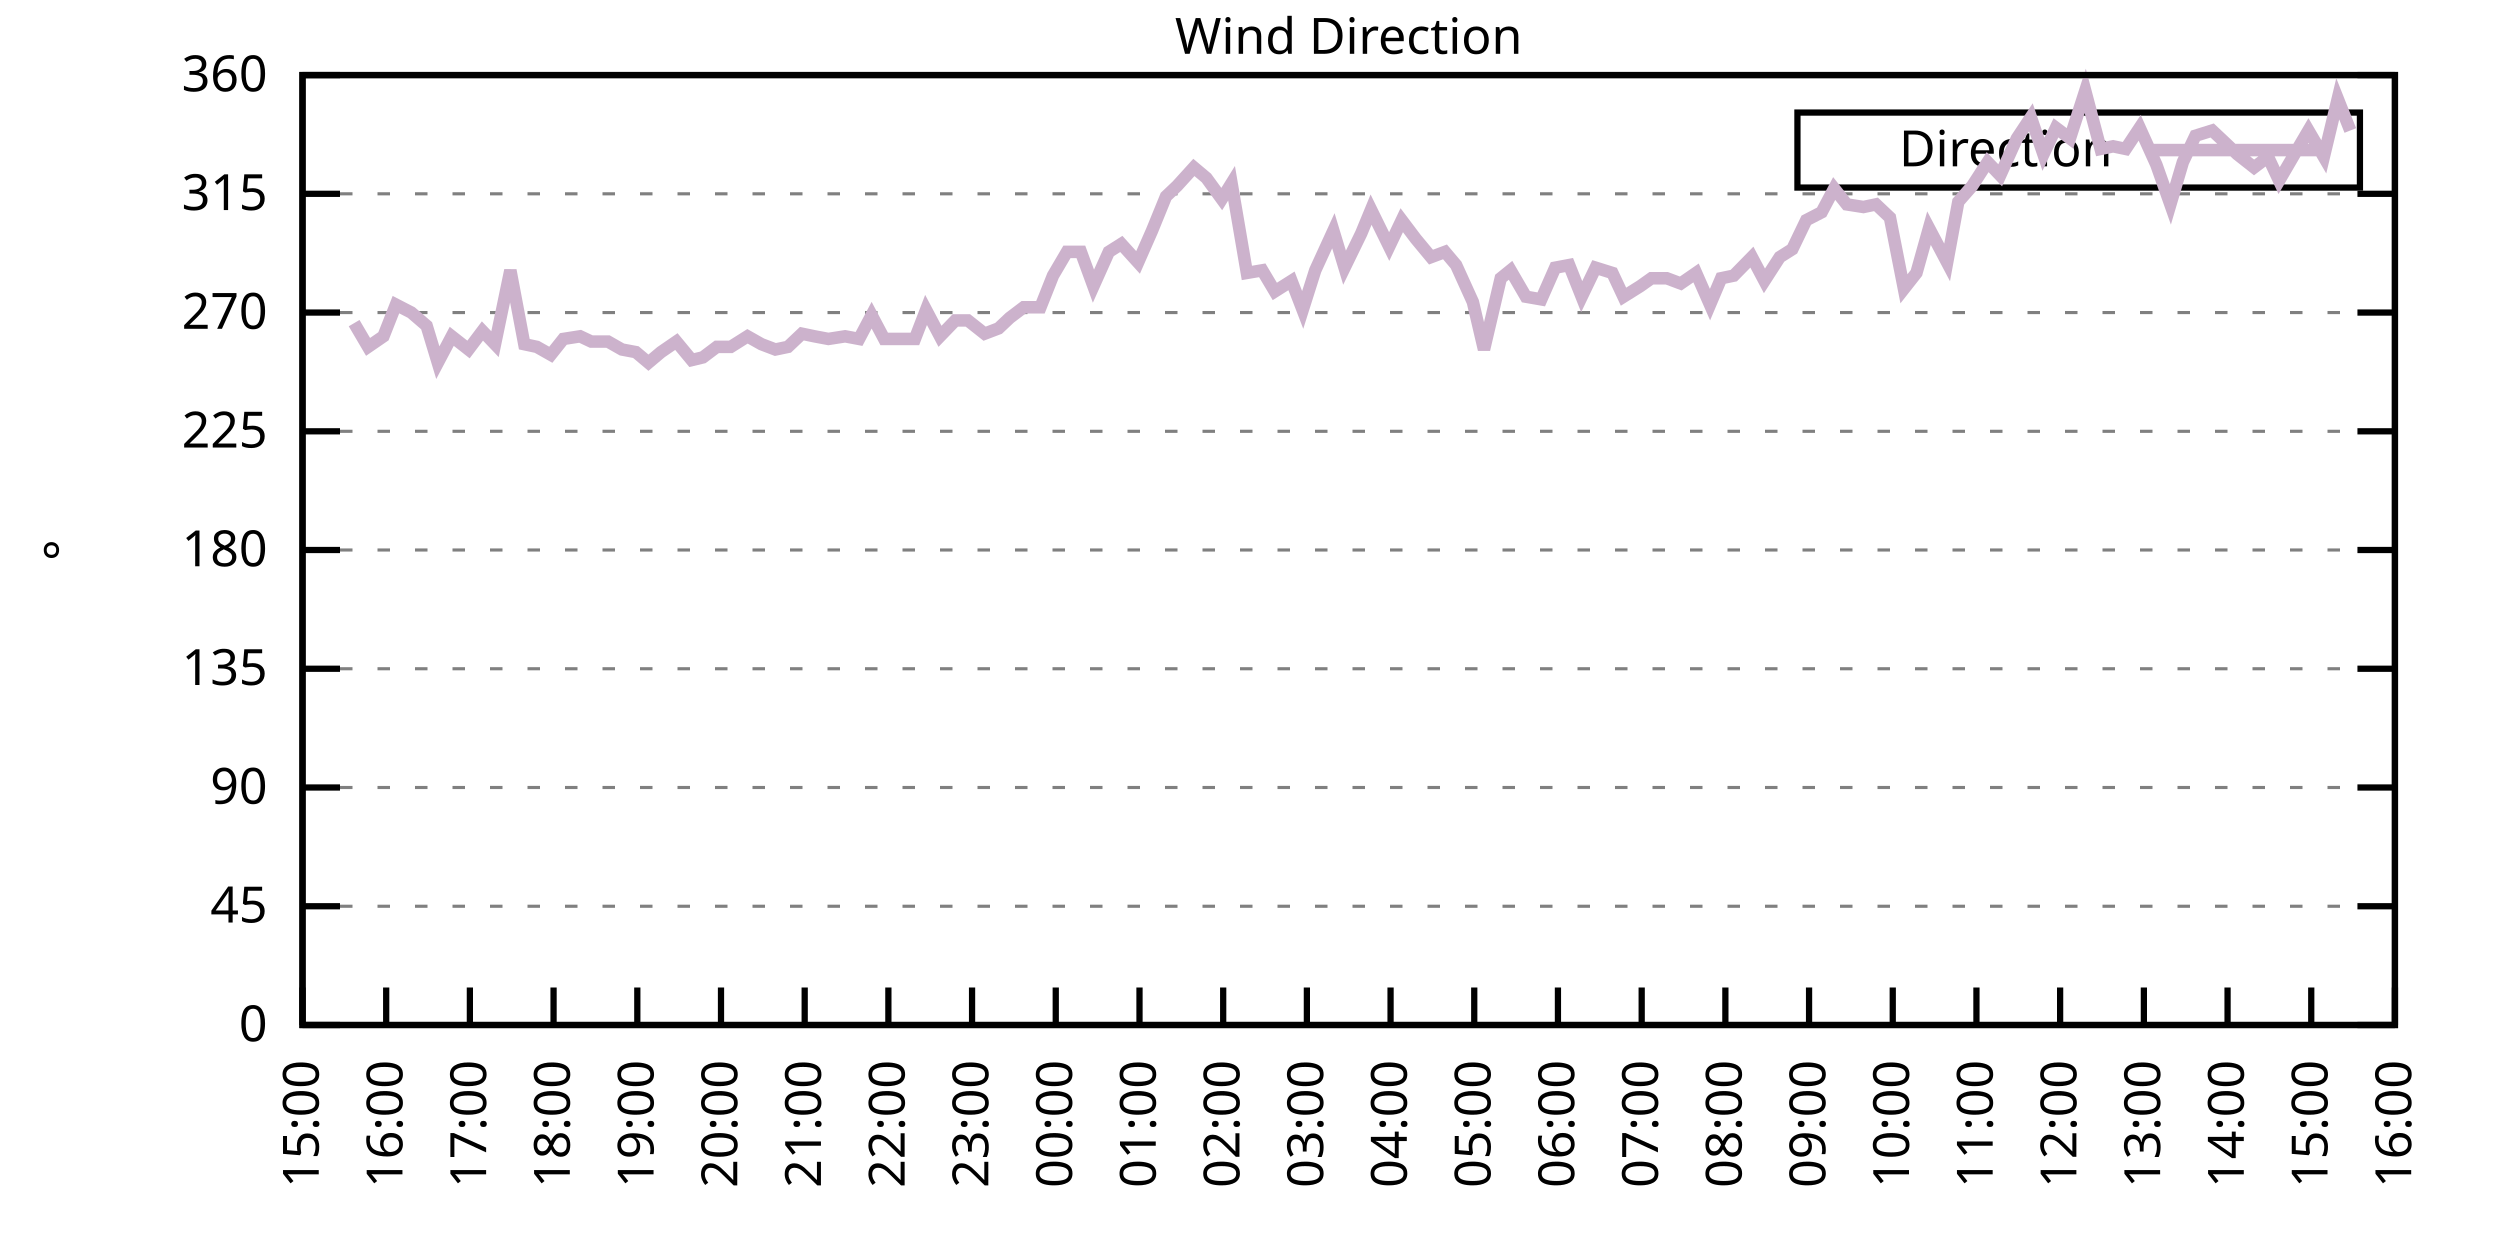
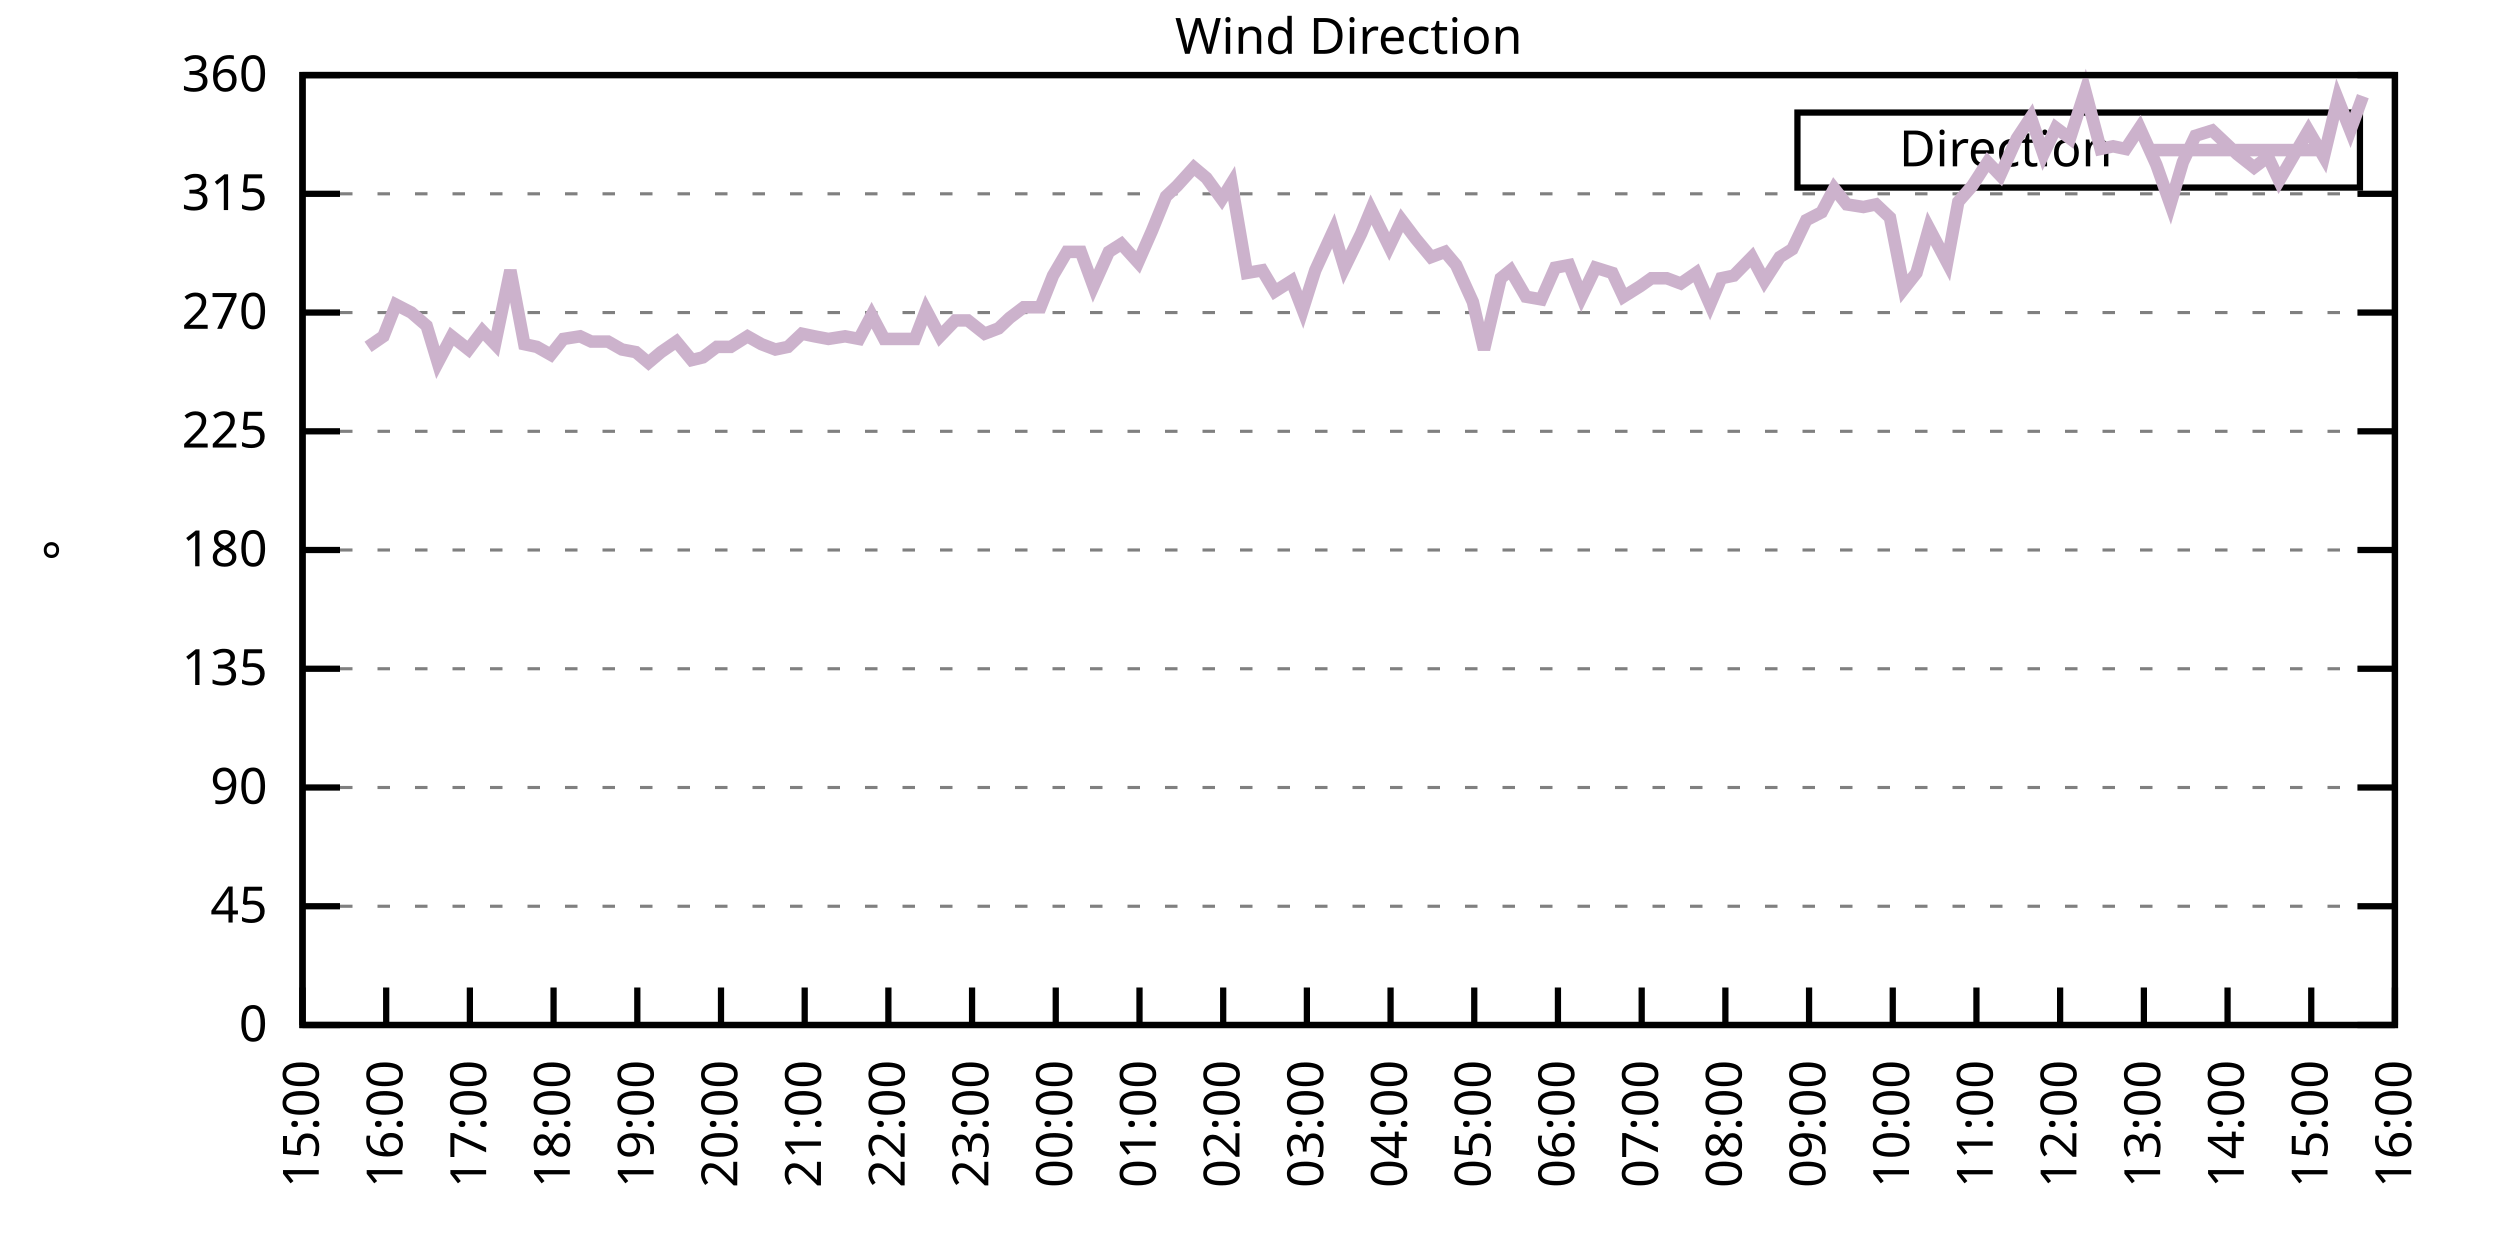
<svg xmlns="http://www.w3.org/2000/svg" xmlns:xlink="http://www.w3.org/1999/xlink" width="400" height="200" viewBox="0 0 400 200">
  <g id="gnuplot_canvas">
    <rect x="0" y="0" width="400" height="200" fill="none" />
    <defs>
      <circle id="gpDot" r="0.5" stroke-width="0.5" stroke="currentColor" />
      <path id="gpPt0" stroke-width="0.333" stroke="currentColor" d="M-1,0 h2 M0,-1 v2" />
      <path id="gpPt1" stroke-width="0.333" stroke="currentColor" d="M-1,-1 L1,1 M1,-1 L-1,1" />
      <path id="gpPt2" stroke-width="0.333" stroke="currentColor" d="M-1,0 L1,0 M0,-1 L0,1 M-1,-1 L1,1 M-1,1 L1,-1" />
      <rect id="gpPt3" stroke-width="0.333" stroke="currentColor" x="-1" y="-1" width="2" height="2" />
      <rect id="gpPt4" stroke-width="0.333" stroke="currentColor" fill="currentColor" x="-1" y="-1" width="2" height="2" />
      <circle id="gpPt5" stroke-width="0.333" stroke="currentColor" cx="0" cy="0" r="1" />
      <use xlink:href="#gpPt5" id="gpPt6" fill="currentColor" stroke="none" />
      <path id="gpPt7" stroke-width="0.333" stroke="currentColor" d="M0,-1.33 L-1.33,0.67 L1.33,0.67 z" />
      <use xlink:href="#gpPt7" id="gpPt8" fill="currentColor" stroke="none" />
      <use xlink:href="#gpPt7" id="gpPt9" stroke="currentColor" transform="rotate(180)" />
      <use xlink:href="#gpPt9" id="gpPt10" fill="currentColor" stroke="none" />
      <use xlink:href="#gpPt3" id="gpPt11" stroke="currentColor" transform="rotate(45)" />
      <use xlink:href="#gpPt11" id="gpPt12" fill="currentColor" stroke="none" />
      <path id="gpPt13" stroke-width="0.333" stroke="currentColor" d="M0,1.330 L1.265,0.411 L0.782,-1.067 L-0.782,-1.076 L-1.265,0.411 z" />
      <use xlink:href="#gpPt13" id="gpPt14" fill="currentColor" stroke="none" />
      <filter id="textbox" filterUnits="objectBoundingBox" x="0" y="0" height="1" width="1">
        <feFlood flood-color="white" flood-opacity="1" result="bgnd" />
        <feComposite in="SourceGraphic" in2="bgnd" operator="atop" />
      </filter>
      <filter id="greybox" filterUnits="objectBoundingBox" x="0" y="0" height="1" width="1">
        <feFlood flood-color="lightgrey" flood-opacity="1" result="grey" />
        <feComposite in="SourceGraphic" in2="grey" operator="atop" />
      </filter>
    </defs>
    <g fill="none" color="white" stroke="currentColor" stroke-width="1.00" stroke-linecap="butt" stroke-linejoin="miter">
</g>
    <g fill="none" color="black" stroke="currentColor" stroke-width="1.00" stroke-linecap="butt" stroke-linejoin="miter">
      <g stroke="none" shape-rendering="crispEdges">
        <polygon fill="rgb(255, 255, 255)" points="48.40,164.00 383.18,164.00 383.18,12.02 48.40,12.02 " />
      </g>
    </g>
    <g fill="none" color="black" stroke="currentColor" stroke-width="1.00" stroke-linecap="butt" stroke-linejoin="miter">
</g>
    <g fill="none" color="black" stroke="black" stroke-width="0.50" stroke-linecap="butt" stroke-linejoin="miter">
</g>
    <g fill="none" color="gray" stroke="currentColor" stroke-width="0.50" stroke-linecap="butt" stroke-linejoin="miter">
      <path stroke="gray" stroke-dasharray="2,4" class="gridline" d="M48.40,164.00 L383.19,164.00  " />
    </g>
    <g fill="none" color="gray" stroke="gray" stroke-width="1.00" stroke-linecap="butt" stroke-linejoin="miter">
</g>
    <g fill="none" color="black" stroke="currentColor" stroke-width="1.00" stroke-linecap="butt" stroke-linejoin="miter">
      <path stroke="black" d="M48.40,164.00 L54.40,164.00 M383.19,164.00 L377.19,164.00  " />
      <g transform="translate(42.80,166.60)" stroke="none" fill="black" font-family="Sans" font-size="8.00" text-anchor="end">
        <text>
          <tspan font-family="Sans"> 0</tspan>
        </text>
      </g>
    </g>
    <g fill="none" color="black" stroke="currentColor" stroke-width="1.00" stroke-linecap="butt" stroke-linejoin="miter">
</g>
    <g fill="none" color="black" stroke="black" stroke-width="0.50" stroke-linecap="butt" stroke-linejoin="miter">
</g>
    <g fill="none" color="gray" stroke="currentColor" stroke-width="0.50" stroke-linecap="butt" stroke-linejoin="miter">
      <path stroke="gray" stroke-dasharray="2,4" class="gridline" d="M48.40,145.00 L383.19,145.00  " />
    </g>
    <g fill="none" color="gray" stroke="gray" stroke-width="1.00" stroke-linecap="butt" stroke-linejoin="miter">
</g>
    <g fill="none" color="black" stroke="currentColor" stroke-width="1.00" stroke-linecap="butt" stroke-linejoin="miter">
      <path stroke="black" d="M48.40,145.00 L54.40,145.00 M383.19,145.00 L377.19,145.00  " />
      <g transform="translate(42.80,147.60)" stroke="none" fill="black" font-family="Sans" font-size="8.00" text-anchor="end">
        <text>
          <tspan font-family="Sans"> 45</tspan>
        </text>
      </g>
    </g>
    <g fill="none" color="black" stroke="currentColor" stroke-width="1.00" stroke-linecap="butt" stroke-linejoin="miter">
</g>
    <g fill="none" color="black" stroke="black" stroke-width="0.50" stroke-linecap="butt" stroke-linejoin="miter">
</g>
    <g fill="none" color="gray" stroke="currentColor" stroke-width="0.50" stroke-linecap="butt" stroke-linejoin="miter">
      <path stroke="gray" stroke-dasharray="2,4" class="gridline" d="M48.40,126.00 L383.19,126.00  " />
    </g>
    <g fill="none" color="gray" stroke="gray" stroke-width="1.00" stroke-linecap="butt" stroke-linejoin="miter">
</g>
    <g fill="none" color="black" stroke="currentColor" stroke-width="1.00" stroke-linecap="butt" stroke-linejoin="miter">
      <path stroke="black" d="M48.40,126.00 L54.40,126.00 M383.19,126.00 L377.19,126.00  " />
      <g transform="translate(42.80,128.60)" stroke="none" fill="black" font-family="Sans" font-size="8.00" text-anchor="end">
        <text>
          <tspan font-family="Sans"> 90</tspan>
        </text>
      </g>
    </g>
    <g fill="none" color="black" stroke="currentColor" stroke-width="1.00" stroke-linecap="butt" stroke-linejoin="miter">
</g>
    <g fill="none" color="black" stroke="black" stroke-width="0.50" stroke-linecap="butt" stroke-linejoin="miter">
</g>
    <g fill="none" color="gray" stroke="currentColor" stroke-width="0.50" stroke-linecap="butt" stroke-linejoin="miter">
      <path stroke="gray" stroke-dasharray="2,4" class="gridline" d="M48.40,107.00 L383.19,107.00  " />
    </g>
    <g fill="none" color="gray" stroke="gray" stroke-width="1.00" stroke-linecap="butt" stroke-linejoin="miter">
</g>
    <g fill="none" color="black" stroke="currentColor" stroke-width="1.00" stroke-linecap="butt" stroke-linejoin="miter">
      <path stroke="black" d="M48.40,107.00 L54.40,107.00 M383.19,107.00 L377.19,107.00  " />
      <g transform="translate(42.80,109.60)" stroke="none" fill="black" font-family="Sans" font-size="8.00" text-anchor="end">
        <text>
          <tspan font-family="Sans"> 135</tspan>
        </text>
      </g>
    </g>
    <g fill="none" color="black" stroke="currentColor" stroke-width="1.00" stroke-linecap="butt" stroke-linejoin="miter">
</g>
    <g fill="none" color="black" stroke="black" stroke-width="0.50" stroke-linecap="butt" stroke-linejoin="miter">
</g>
    <g fill="none" color="gray" stroke="currentColor" stroke-width="0.50" stroke-linecap="butt" stroke-linejoin="miter">
      <path stroke="gray" stroke-dasharray="2,4" class="gridline" d="M48.40,88.00 L383.19,88.00  " />
    </g>
    <g fill="none" color="gray" stroke="gray" stroke-width="1.00" stroke-linecap="butt" stroke-linejoin="miter">
</g>
    <g fill="none" color="black" stroke="currentColor" stroke-width="1.00" stroke-linecap="butt" stroke-linejoin="miter">
      <path stroke="black" d="M48.40,88.00 L54.40,88.00 M383.19,88.00 L377.19,88.00  " />
      <g transform="translate(42.80,90.60)" stroke="none" fill="black" font-family="Sans" font-size="8.00" text-anchor="end">
        <text>
          <tspan font-family="Sans"> 180</tspan>
        </text>
      </g>
    </g>
    <g fill="none" color="black" stroke="currentColor" stroke-width="1.00" stroke-linecap="butt" stroke-linejoin="miter">
</g>
    <g fill="none" color="black" stroke="black" stroke-width="0.50" stroke-linecap="butt" stroke-linejoin="miter">
</g>
    <g fill="none" color="gray" stroke="currentColor" stroke-width="0.50" stroke-linecap="butt" stroke-linejoin="miter">
      <path stroke="gray" stroke-dasharray="2,4" class="gridline" d="M48.40,69.01 L383.19,69.01  " />
    </g>
    <g fill="none" color="gray" stroke="gray" stroke-width="1.00" stroke-linecap="butt" stroke-linejoin="miter">
</g>
    <g fill="none" color="black" stroke="currentColor" stroke-width="1.00" stroke-linecap="butt" stroke-linejoin="miter">
      <path stroke="black" d="M48.40,69.01 L54.40,69.01 M383.19,69.01 L377.19,69.01  " />
      <g transform="translate(42.80,71.61)" stroke="none" fill="black" font-family="Sans" font-size="8.00" text-anchor="end">
        <text>
          <tspan font-family="Sans"> 225</tspan>
        </text>
      </g>
    </g>
    <g fill="none" color="black" stroke="currentColor" stroke-width="1.00" stroke-linecap="butt" stroke-linejoin="miter">
</g>
    <g fill="none" color="black" stroke="black" stroke-width="0.50" stroke-linecap="butt" stroke-linejoin="miter">
</g>
    <g fill="none" color="gray" stroke="currentColor" stroke-width="0.50" stroke-linecap="butt" stroke-linejoin="miter">
      <path stroke="gray" stroke-dasharray="2,4" class="gridline" d="M48.40,50.01 L383.19,50.01  " />
    </g>
    <g fill="none" color="gray" stroke="gray" stroke-width="1.00" stroke-linecap="butt" stroke-linejoin="miter">
</g>
    <g fill="none" color="black" stroke="currentColor" stroke-width="1.00" stroke-linecap="butt" stroke-linejoin="miter">
      <path stroke="black" d="M48.40,50.01 L54.40,50.01 M383.19,50.01 L377.19,50.01  " />
      <g transform="translate(42.80,52.61)" stroke="none" fill="black" font-family="Sans" font-size="8.00" text-anchor="end">
        <text>
          <tspan font-family="Sans"> 270</tspan>
        </text>
      </g>
    </g>
    <g fill="none" color="black" stroke="currentColor" stroke-width="1.00" stroke-linecap="butt" stroke-linejoin="miter">
</g>
    <g fill="none" color="black" stroke="black" stroke-width="0.50" stroke-linecap="butt" stroke-linejoin="miter">
</g>
    <g fill="none" color="gray" stroke="currentColor" stroke-width="0.50" stroke-linecap="butt" stroke-linejoin="miter">
      <path stroke="gray" stroke-dasharray="2,4" class="gridline" d="M48.40,31.01 L383.19,31.01  " />
    </g>
    <g fill="none" color="gray" stroke="gray" stroke-width="1.00" stroke-linecap="butt" stroke-linejoin="miter">
</g>
    <g fill="none" color="black" stroke="currentColor" stroke-width="1.00" stroke-linecap="butt" stroke-linejoin="miter">
      <path stroke="black" d="M48.40,31.01 L54.40,31.01 M383.19,31.01 L377.19,31.01  " />
      <g transform="translate(42.80,33.61)" stroke="none" fill="black" font-family="Sans" font-size="8.00" text-anchor="end">
        <text>
          <tspan font-family="Sans"> 315</tspan>
        </text>
      </g>
    </g>
    <g fill="none" color="black" stroke="currentColor" stroke-width="1.00" stroke-linecap="butt" stroke-linejoin="miter">
</g>
    <g fill="none" color="black" stroke="black" stroke-width="0.50" stroke-linecap="butt" stroke-linejoin="miter">
</g>
    <g fill="none" color="gray" stroke="currentColor" stroke-width="0.50" stroke-linecap="butt" stroke-linejoin="miter">
      <path stroke="gray" stroke-dasharray="2,4" class="gridline" d="M48.40,12.01 L383.19,12.01  " />
    </g>
    <g fill="none" color="gray" stroke="gray" stroke-width="1.00" stroke-linecap="butt" stroke-linejoin="miter">
</g>
    <g fill="none" color="black" stroke="currentColor" stroke-width="1.00" stroke-linecap="butt" stroke-linejoin="miter">
      <path stroke="black" d="M48.40,12.01 L54.40,12.01 M383.19,12.01 L377.19,12.01  " />
      <g transform="translate(42.80,14.61)" stroke="none" fill="black" font-family="Sans" font-size="8.00" text-anchor="end">
        <text>
          <tspan font-family="Sans"> 360</tspan>
        </text>
      </g>
    </g>
    <g fill="none" color="black" stroke="currentColor" stroke-width="1.00" stroke-linecap="butt" stroke-linejoin="miter">
      <path stroke="black" d="M48.40,164.00 L48.40,158.00  " />
      <g transform="translate(51.00,169.60) rotate(270.00)" stroke="none" fill="black" font-family="Sans" font-size="8.00" text-anchor="end">
        <text>
          <tspan font-family="Sans">15:00</tspan>
        </text>
      </g>
    </g>
    <g fill="none" color="black" stroke="currentColor" stroke-width="1.00" stroke-linecap="butt" stroke-linejoin="miter">
      <path stroke="black" d="M61.79,164.00 L61.79,158.00  " />
      <g transform="translate(64.39,169.60) rotate(270.00)" stroke="none" fill="black" font-family="Sans" font-size="8.00" text-anchor="end">
        <text>
          <tspan font-family="Sans">16:00</tspan>
        </text>
      </g>
    </g>
    <g fill="none" color="black" stroke="currentColor" stroke-width="1.00" stroke-linecap="butt" stroke-linejoin="miter">
      <path stroke="black" d="M75.18,164.00 L75.18,158.00  " />
      <g transform="translate(77.78,169.60) rotate(270.00)" stroke="none" fill="black" font-family="Sans" font-size="8.00" text-anchor="end">
        <text>
          <tspan font-family="Sans">17:00</tspan>
        </text>
      </g>
    </g>
    <g fill="none" color="black" stroke="currentColor" stroke-width="1.00" stroke-linecap="butt" stroke-linejoin="miter">
      <path stroke="black" d="M88.57,164.00 L88.57,158.00  " />
      <g transform="translate(91.17,169.60) rotate(270.00)" stroke="none" fill="black" font-family="Sans" font-size="8.00" text-anchor="end">
        <text>
          <tspan font-family="Sans">18:00</tspan>
        </text>
      </g>
    </g>
    <g fill="none" color="black" stroke="currentColor" stroke-width="1.00" stroke-linecap="butt" stroke-linejoin="miter">
      <path stroke="black" d="M101.97,164.00 L101.97,158.00  " />
      <g transform="translate(104.57,169.60) rotate(270.00)" stroke="none" fill="black" font-family="Sans" font-size="8.00" text-anchor="end">
        <text>
          <tspan font-family="Sans">19:00</tspan>
        </text>
      </g>
    </g>
    <g fill="none" color="black" stroke="currentColor" stroke-width="1.00" stroke-linecap="butt" stroke-linejoin="miter">
      <path stroke="black" d="M115.36,164.00 L115.36,158.00  " />
      <g transform="translate(117.96,169.60) rotate(270.00)" stroke="none" fill="black" font-family="Sans" font-size="8.00" text-anchor="end">
        <text>
          <tspan font-family="Sans">20:00</tspan>
        </text>
      </g>
    </g>
    <g fill="none" color="black" stroke="currentColor" stroke-width="1.00" stroke-linecap="butt" stroke-linejoin="miter">
      <path stroke="black" d="M128.75,164.00 L128.75,158.00  " />
      <g transform="translate(131.35,169.60) rotate(270.00)" stroke="none" fill="black" font-family="Sans" font-size="8.00" text-anchor="end">
        <text>
          <tspan font-family="Sans">21:00</tspan>
        </text>
      </g>
    </g>
    <g fill="none" color="black" stroke="currentColor" stroke-width="1.00" stroke-linecap="butt" stroke-linejoin="miter">
      <path stroke="black" d="M142.14,164.00 L142.14,158.00  " />
      <g transform="translate(144.74,169.60) rotate(270.00)" stroke="none" fill="black" font-family="Sans" font-size="8.00" text-anchor="end">
        <text>
          <tspan font-family="Sans">22:00</tspan>
        </text>
      </g>
    </g>
    <g fill="none" color="black" stroke="currentColor" stroke-width="1.00" stroke-linecap="butt" stroke-linejoin="miter">
      <path stroke="black" d="M155.53,164.00 L155.53,158.00  " />
      <g transform="translate(158.13,169.60) rotate(270.00)" stroke="none" fill="black" font-family="Sans" font-size="8.00" text-anchor="end">
        <text>
          <tspan font-family="Sans">23:00</tspan>
        </text>
      </g>
    </g>
    <g fill="none" color="black" stroke="currentColor" stroke-width="1.00" stroke-linecap="butt" stroke-linejoin="miter">
      <path stroke="black" d="M168.92,164.00 L168.92,158.00  " />
      <g transform="translate(171.52,169.60) rotate(270.00)" stroke="none" fill="black" font-family="Sans" font-size="8.00" text-anchor="end">
        <text>
          <tspan font-family="Sans">00:00</tspan>
        </text>
      </g>
    </g>
    <g fill="none" color="black" stroke="currentColor" stroke-width="1.00" stroke-linecap="butt" stroke-linejoin="miter">
      <path stroke="black" d="M182.32,164.00 L182.32,158.00  " />
      <g transform="translate(184.92,169.60) rotate(270.00)" stroke="none" fill="black" font-family="Sans" font-size="8.00" text-anchor="end">
        <text>
          <tspan font-family="Sans">01:00</tspan>
        </text>
      </g>
    </g>
    <g fill="none" color="black" stroke="currentColor" stroke-width="1.00" stroke-linecap="butt" stroke-linejoin="miter">
      <path stroke="black" d="M195.71,164.00 L195.71,158.00  " />
      <g transform="translate(198.31,169.60) rotate(270.00)" stroke="none" fill="black" font-family="Sans" font-size="8.00" text-anchor="end">
        <text>
          <tspan font-family="Sans">02:00</tspan>
        </text>
      </g>
    </g>
    <g fill="none" color="black" stroke="currentColor" stroke-width="1.00" stroke-linecap="butt" stroke-linejoin="miter">
      <path stroke="black" d="M209.10,164.00 L209.10,158.00  " />
      <g transform="translate(211.70,169.60) rotate(270.00)" stroke="none" fill="black" font-family="Sans" font-size="8.00" text-anchor="end">
        <text>
          <tspan font-family="Sans">03:00</tspan>
        </text>
      </g>
    </g>
    <g fill="none" color="black" stroke="currentColor" stroke-width="1.00" stroke-linecap="butt" stroke-linejoin="miter">
      <path stroke="black" d="M222.49,164.00 L222.49,158.00  " />
      <g transform="translate(225.09,169.60) rotate(270.00)" stroke="none" fill="black" font-family="Sans" font-size="8.00" text-anchor="end">
        <text>
          <tspan font-family="Sans">04:00</tspan>
        </text>
      </g>
    </g>
    <g fill="none" color="black" stroke="currentColor" stroke-width="1.00" stroke-linecap="butt" stroke-linejoin="miter">
      <path stroke="black" d="M235.88,164.00 L235.88,158.00  " />
      <g transform="translate(238.48,169.60) rotate(270.00)" stroke="none" fill="black" font-family="Sans" font-size="8.00" text-anchor="end">
        <text>
          <tspan font-family="Sans">05:00</tspan>
        </text>
      </g>
    </g>
    <g fill="none" color="black" stroke="currentColor" stroke-width="1.00" stroke-linecap="butt" stroke-linejoin="miter">
      <path stroke="black" d="M249.27,164.00 L249.27,158.00  " />
      <g transform="translate(251.87,169.60) rotate(270.00)" stroke="none" fill="black" font-family="Sans" font-size="8.00" text-anchor="end">
        <text>
          <tspan font-family="Sans">06:00</tspan>
        </text>
      </g>
    </g>
    <g fill="none" color="black" stroke="currentColor" stroke-width="1.00" stroke-linecap="butt" stroke-linejoin="miter">
      <path stroke="black" d="M262.67,164.00 L262.67,158.00  " />
      <g transform="translate(265.27,169.60) rotate(270.00)" stroke="none" fill="black" font-family="Sans" font-size="8.00" text-anchor="end">
        <text>
          <tspan font-family="Sans">07:00</tspan>
        </text>
      </g>
    </g>
    <g fill="none" color="black" stroke="currentColor" stroke-width="1.00" stroke-linecap="butt" stroke-linejoin="miter">
      <path stroke="black" d="M276.06,164.00 L276.06,158.00  " />
      <g transform="translate(278.66,169.60) rotate(270.00)" stroke="none" fill="black" font-family="Sans" font-size="8.00" text-anchor="end">
        <text>
          <tspan font-family="Sans">08:00</tspan>
        </text>
      </g>
    </g>
    <g fill="none" color="black" stroke="currentColor" stroke-width="1.00" stroke-linecap="butt" stroke-linejoin="miter">
      <path stroke="black" d="M289.45,164.00 L289.45,158.00  " />
      <g transform="translate(292.05,169.60) rotate(270.00)" stroke="none" fill="black" font-family="Sans" font-size="8.00" text-anchor="end">
        <text>
          <tspan font-family="Sans">09:00</tspan>
        </text>
      </g>
    </g>
    <g fill="none" color="black" stroke="currentColor" stroke-width="1.00" stroke-linecap="butt" stroke-linejoin="miter">
      <path stroke="black" d="M302.84,164.00 L302.84,158.00  " />
      <g transform="translate(305.44,169.60) rotate(270.00)" stroke="none" fill="black" font-family="Sans" font-size="8.00" text-anchor="end">
        <text>
          <tspan font-family="Sans">10:00</tspan>
        </text>
      </g>
    </g>
    <g fill="none" color="black" stroke="currentColor" stroke-width="1.00" stroke-linecap="butt" stroke-linejoin="miter">
      <path stroke="black" d="M316.23,164.00 L316.23,158.00  " />
      <g transform="translate(318.83,169.60) rotate(270.00)" stroke="none" fill="black" font-family="Sans" font-size="8.00" text-anchor="end">
        <text>
          <tspan font-family="Sans">11:00</tspan>
        </text>
      </g>
    </g>
    <g fill="none" color="black" stroke="currentColor" stroke-width="1.00" stroke-linecap="butt" stroke-linejoin="miter">
      <path stroke="black" d="M329.62,164.00 L329.62,158.00  " />
      <g transform="translate(332.22,169.60) rotate(270.00)" stroke="none" fill="black" font-family="Sans" font-size="8.00" text-anchor="end">
        <text>
          <tspan font-family="Sans">12:00</tspan>
        </text>
      </g>
    </g>
    <g fill="none" color="black" stroke="currentColor" stroke-width="1.00" stroke-linecap="butt" stroke-linejoin="miter">
      <path stroke="black" d="M343.02,164.00 L343.02,158.00  " />
      <g transform="translate(345.62,169.60) rotate(270.00)" stroke="none" fill="black" font-family="Sans" font-size="8.00" text-anchor="end">
        <text>
          <tspan font-family="Sans">13:00</tspan>
        </text>
      </g>
    </g>
    <g fill="none" color="black" stroke="currentColor" stroke-width="1.00" stroke-linecap="butt" stroke-linejoin="miter">
      <path stroke="black" d="M356.41,164.00 L356.41,158.00  " />
      <g transform="translate(359.01,169.60) rotate(270.00)" stroke="none" fill="black" font-family="Sans" font-size="8.00" text-anchor="end">
        <text>
          <tspan font-family="Sans">14:00</tspan>
        </text>
      </g>
    </g>
    <g fill="none" color="black" stroke="currentColor" stroke-width="1.00" stroke-linecap="butt" stroke-linejoin="miter">
      <path stroke="black" d="M369.80,164.00 L369.80,158.00  " />
      <g transform="translate(372.40,169.60) rotate(270.00)" stroke="none" fill="black" font-family="Sans" font-size="8.00" text-anchor="end">
        <text>
          <tspan font-family="Sans">15:00</tspan>
        </text>
      </g>
    </g>
    <g fill="none" color="black" stroke="currentColor" stroke-width="1.00" stroke-linecap="butt" stroke-linejoin="miter">
      <path stroke="black" d="M383.19,164.00 L383.19,158.00  " />
      <g transform="translate(385.79,169.60) rotate(270.00)" stroke="none" fill="black" font-family="Sans" font-size="8.00" text-anchor="end">
        <text>
          <tspan font-family="Sans">16:00</tspan>
        </text>
      </g>
    </g>
    <g fill="none" color="black" stroke="currentColor" stroke-width="1.00" stroke-linecap="butt" stroke-linejoin="miter">
</g>
    <g fill="none" color="black" stroke="currentColor" stroke-width="1.00" stroke-linecap="butt" stroke-linejoin="miter">
      <path stroke="black" d="M48.40,12.01 L48.40,164.00 L383.19,164.00 L383.19,12.01 L48.40,12.01 Z  " />
    </g>
    <g fill="none" color="black" stroke="currentColor" stroke-width="1.00" stroke-linecap="butt" stroke-linejoin="miter">
</g>
    <g fill="none" color="black" stroke="currentColor" stroke-width="1.00" stroke-linecap="butt" stroke-linejoin="miter">
      <path stroke="black" d="M287.59,30.01 L287.59,18.01 L377.59,18.01 L377.59,30.01 L287.59,30.01 Z  " />
    </g>
    <g id="Wind_direction_plot_1">
      <g fill="none" color="white" stroke="black" stroke-width="2.00" stroke-linecap="butt" stroke-linejoin="miter">
</g>
      <g fill="none" color="black" stroke="currentColor" stroke-width="2.00" stroke-linecap="butt" stroke-linejoin="miter">
        <g transform="translate(337.99,26.61)" stroke="none" fill="black" font-family="Sans" font-size="8.00" text-anchor="end">
          <text>
            <tspan font-family="Sans">Direction</tspan>
          </text>
        </g>
      </g>
      <g fill="none" color="black" stroke="currentColor" stroke-width="2.00" stroke-linecap="butt" stroke-linejoin="miter">
-         <path stroke="rgb(204, 178, 204)" d="M343.59,24.01 L371.99,24.01 M56.66,51.70 L58.89,55.50 L61.35,53.81 L63.35,48.74 L65.81,50.01 L68.26,52.12   L70.05,58.03 L72.28,53.81 L74.96,55.92 L77.19,52.96 L79.20,55.07 L81.66,43.25 L83.89,55.07 L85.90,55.50   L88.13,56.76 L90.14,54.23 L92.82,53.81 L94.60,54.65 L97.28,54.65 L99.51,55.92 L101.74,56.34 L103.75,58.03   L105.76,56.34 L108.22,54.65 L110.67,57.61 L112.46,57.18 L114.69,55.50 L116.92,55.50 L119.60,53.81 L121.83,55.07   L124.06,55.92 L126.07,55.50 L128.30,53.39 L130.31,53.81 L132.54,54.23 L135.22,53.81 L137.45,54.23 L139.46,50.43   L141.47,54.23 L143.70,54.23 L146.38,54.23 L148.17,49.59 L150.40,53.81 L152.85,51.27 L154.86,51.27 L157.54,53.39   L159.77,52.54 L161.56,50.85 L163.79,49.16 L166.47,49.16 L168.48,44.10 L170.71,40.30 L172.94,40.30 L174.95,45.79   L177.41,40.30 L179.41,39.03 L182.09,41.99 L184.32,36.92 L186.56,31.43 L188.34,29.74 L191.02,26.79 L193.03,28.48   L195.48,31.85 L197.05,29.32 L199.50,43.67 L201.96,43.25 L203.97,46.63 L206.64,44.94 L208.43,49.59 L210.44,43.25   L213.34,36.92 L215.13,42.83 L217.80,37.34 L219.37,33.54 L222.27,39.45 L224.28,35.23 L226.51,38.19 L228.96,41.14   L231.20,40.30 L232.98,42.41 L235.66,48.32 L237.44,55.92 L240.12,44.52 L241.69,43.25 L244.14,47.47 L246.60,47.90   L248.83,42.83 L251.06,42.41 L253.07,47.47 L255.30,42.83 L257.98,43.67 L259.76,47.47 L262.44,45.79 L264.23,44.52   L266.68,44.52 L268.92,45.36 L271.37,43.67 L273.60,48.74 L275.39,44.52 L277.40,44.10 L280.30,41.14 L282.31,44.94   L284.76,41.14 L286.77,39.87 L289.00,35.23 L291.46,33.96 L293.47,30.16 L295.48,32.70 L298.15,33.12 L300.16,32.70   L302.39,34.81 L304.63,46.21 L306.63,43.67 L308.64,36.50 L311.54,41.99 L313.33,32.28 L315.56,29.74 L318.02,25.94   L320.03,28.05 L322.70,22.14 L324.94,18.77 L326.95,24.68 L328.95,20.45 L331.19,22.14 L333.64,14.54 L336.10,23.83   L338.10,23.41 L340.11,23.83 L342.35,20.45 L345.02,26.36 L347.26,32.70 L349.26,25.94 L351.27,21.72 L353.95,20.88   L355.74,22.56 L357.97,24.68 L360.65,26.79 L362.88,25.10 L364.66,28.90 L367.12,24.68 L369.35,20.88 L371.81,25.10   L374.04,15.81 L376.05,20.88  " />
+         <path stroke="rgb(204, 178, 204)" d="M343.59,24.01 L371.99,24.01 M58.89,55.50 L61.35,53.81 L63.35,48.74 L65.81,50.01 L68.26,52.12 L70.05,58.03   L72.28,53.81 L74.96,55.92 L77.19,52.96 L79.20,55.07 L81.66,43.25 L83.89,55.07 L85.90,55.50 L88.13,56.76   L90.14,54.23 L92.82,53.81 L94.60,54.65 L97.28,54.65 L99.51,55.92 L101.74,56.34 L103.75,58.03 L105.76,56.34   L108.22,54.65 L110.67,57.61 L112.46,57.18 L114.69,55.50 L116.92,55.50 L119.60,53.81 L121.83,55.07 L124.06,55.92   L126.07,55.50 L128.30,53.39 L130.31,53.81 L132.54,54.23 L135.22,53.81 L137.45,54.23 L139.46,50.43 L141.47,54.23   L143.70,54.23 L146.38,54.23 L148.17,49.59 L150.40,53.81 L152.85,51.27 L154.86,51.27 L157.54,53.39 L159.77,52.54   L161.56,50.85 L163.79,49.16 L166.47,49.16 L168.48,44.10 L170.71,40.30 L172.94,40.30 L174.95,45.79 L177.41,40.30   L179.41,39.03 L182.09,41.99 L184.32,36.92 L186.56,31.43 L188.34,29.74 L191.02,26.79 L193.03,28.48 L195.48,31.85   L197.05,29.32 L199.50,43.67 L201.96,43.25 L203.97,46.63 L206.64,44.94 L208.43,49.59 L210.44,43.25 L213.34,36.92   L215.13,42.83 L217.80,37.34 L219.37,33.54 L222.27,39.45 L224.28,35.23 L226.51,38.19 L228.96,41.14 L231.20,40.30   L232.98,42.41 L235.66,48.32 L237.44,55.92 L240.12,44.52 L241.69,43.25 L244.14,47.47 L246.60,47.90 L248.83,42.83   L251.06,42.41 L253.07,47.47 L255.30,42.83 L257.98,43.67 L259.76,47.47 L262.44,45.79 L264.23,44.52 L266.68,44.52   L268.92,45.36 L271.37,43.67 L273.60,48.74 L275.39,44.52 L277.40,44.10 L280.30,41.14 L282.31,44.94 L284.76,41.14   L286.77,39.87 L289.00,35.23 L291.46,33.96 L293.47,30.16 L295.48,32.70 L298.15,33.12 L300.16,32.70 L302.39,34.81   L304.63,46.21 L306.63,43.67 L308.64,36.50 L311.54,41.99 L313.33,32.28 L315.56,29.74 L318.02,25.94 L320.03,28.05   L322.70,22.14 L324.94,18.77 L326.95,24.68 L328.95,20.45 L331.19,22.14 L333.64,14.54 L336.10,23.83 L338.10,23.41   L340.11,23.83 L342.35,20.45 L345.02,26.36 L347.26,32.70 L349.26,25.94 L351.27,21.72 L353.95,20.88 L355.74,22.56   L357.97,24.68 L360.65,26.79 L362.88,25.10 L364.66,28.90 L367.12,24.68 L369.35,20.88 L371.81,25.10 L374.04,15.81   L376.05,20.88 L378.06,15.39  " />
      </g>
    </g>
    <g fill="none" color="black" stroke="currentColor" stroke-width="2.00" stroke-linecap="butt" stroke-linejoin="miter">
</g>
    <g fill="none" color="black" stroke="black" stroke-width="1.00" stroke-linecap="butt" stroke-linejoin="miter">
</g>
    <g fill="none" color="black" stroke="currentColor" stroke-width="1.00" stroke-linecap="butt" stroke-linejoin="miter">
      <path stroke="black" d="M48.40,12.01 L48.40,164.00 L383.19,164.00 L383.19,12.01 L48.40,12.01 Z  " />
      <g transform="translate(12.80,88.01) rotate(270.00)" stroke="none" fill="black" font-family="Sans" font-size="8.00" text-anchor="middle">
        <text>
          <tspan font-family="Sans">°</tspan>
        </text>
      </g>
    </g>
    <g fill="none" color="black" stroke="currentColor" stroke-width="1.00" stroke-linecap="butt" stroke-linejoin="miter">
</g>
    <g fill="none" color="black" stroke="currentColor" stroke-width="1.00" stroke-linecap="butt" stroke-linejoin="miter">
      <g transform="translate(215.79,8.61)" stroke="none" fill="black" font-family="Sans" font-size="8.00" text-anchor="middle">
        <text>
          <tspan font-family="Sans">Wind Direction</tspan>
        </text>
      </g>
    </g>
    <g fill="none" color="black" stroke="currentColor" stroke-width="1.00" stroke-linecap="butt" stroke-linejoin="miter">
</g>
  </g>
</svg>
